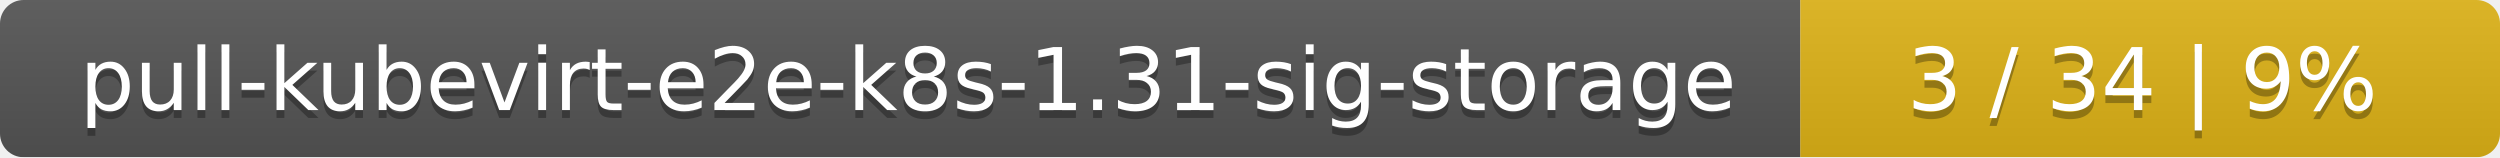
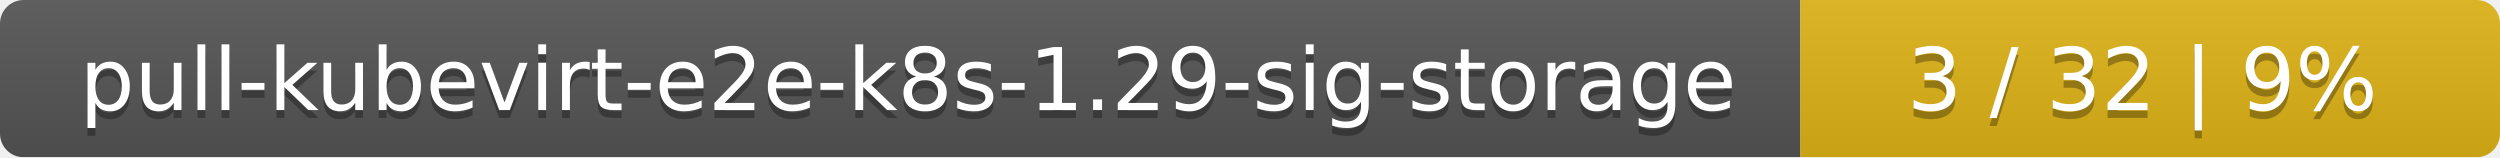
<svg xmlns="http://www.w3.org/2000/svg" width="318" height="20">
  <linearGradient id="smooth" x2="0" y2="100%">
    <stop offset="0" stop-color="#bbb" stop-opacity=".1" />
    <stop offset="1" stop-opacity=".1" />
  </linearGradient>
  <mask id="round">
    <rect width="318" height="20" rx="3" fill="#fff" />
  </mask>
  <g mask="url(#round)">
    <rect width="229" height="20" fill="#555" />
    <rect x="229" width="89" height="20" fill="#dfb317" />
    <rect width="318" height="20" fill="url(#smooth)" />
  </g>
  <g fill="#fff" text-anchor="middle" font-family="DejaVu Sans,Verdana,Geneva,sans-serif" font-size="11">
-     <text x="115.5" y="15" fill="#010101" fill-opacity=".3">pull-kubevirt-e2e-k8s-1.31-sig-storage</text>
-     <text x="115.5" y="14">pull-kubevirt-e2e-k8s-1.31-sig-storage</text>
-     <text x="272.5" y="15" fill="#010101" fill-opacity=".3">3 / 34    |    9%</text>
-     <text x="272.5" y="14">3 / 34    |    9%</text>
+     <text x="115.5" y="15" fill="#010101" fill-opacity=".3">pull-kubevirt-e2e-k8s-1.29-sig-storage</text>
+     <text x="115.5" y="14">pull-kubevirt-e2e-k8s-1.29-sig-storage</text>
+     <text x="272.5" y="15" fill="#010101" fill-opacity=".3">3 / 32    |    9%</text>
+     <text x="272.5" y="14">3 / 32    |    9%</text>
  </g>
</svg>
